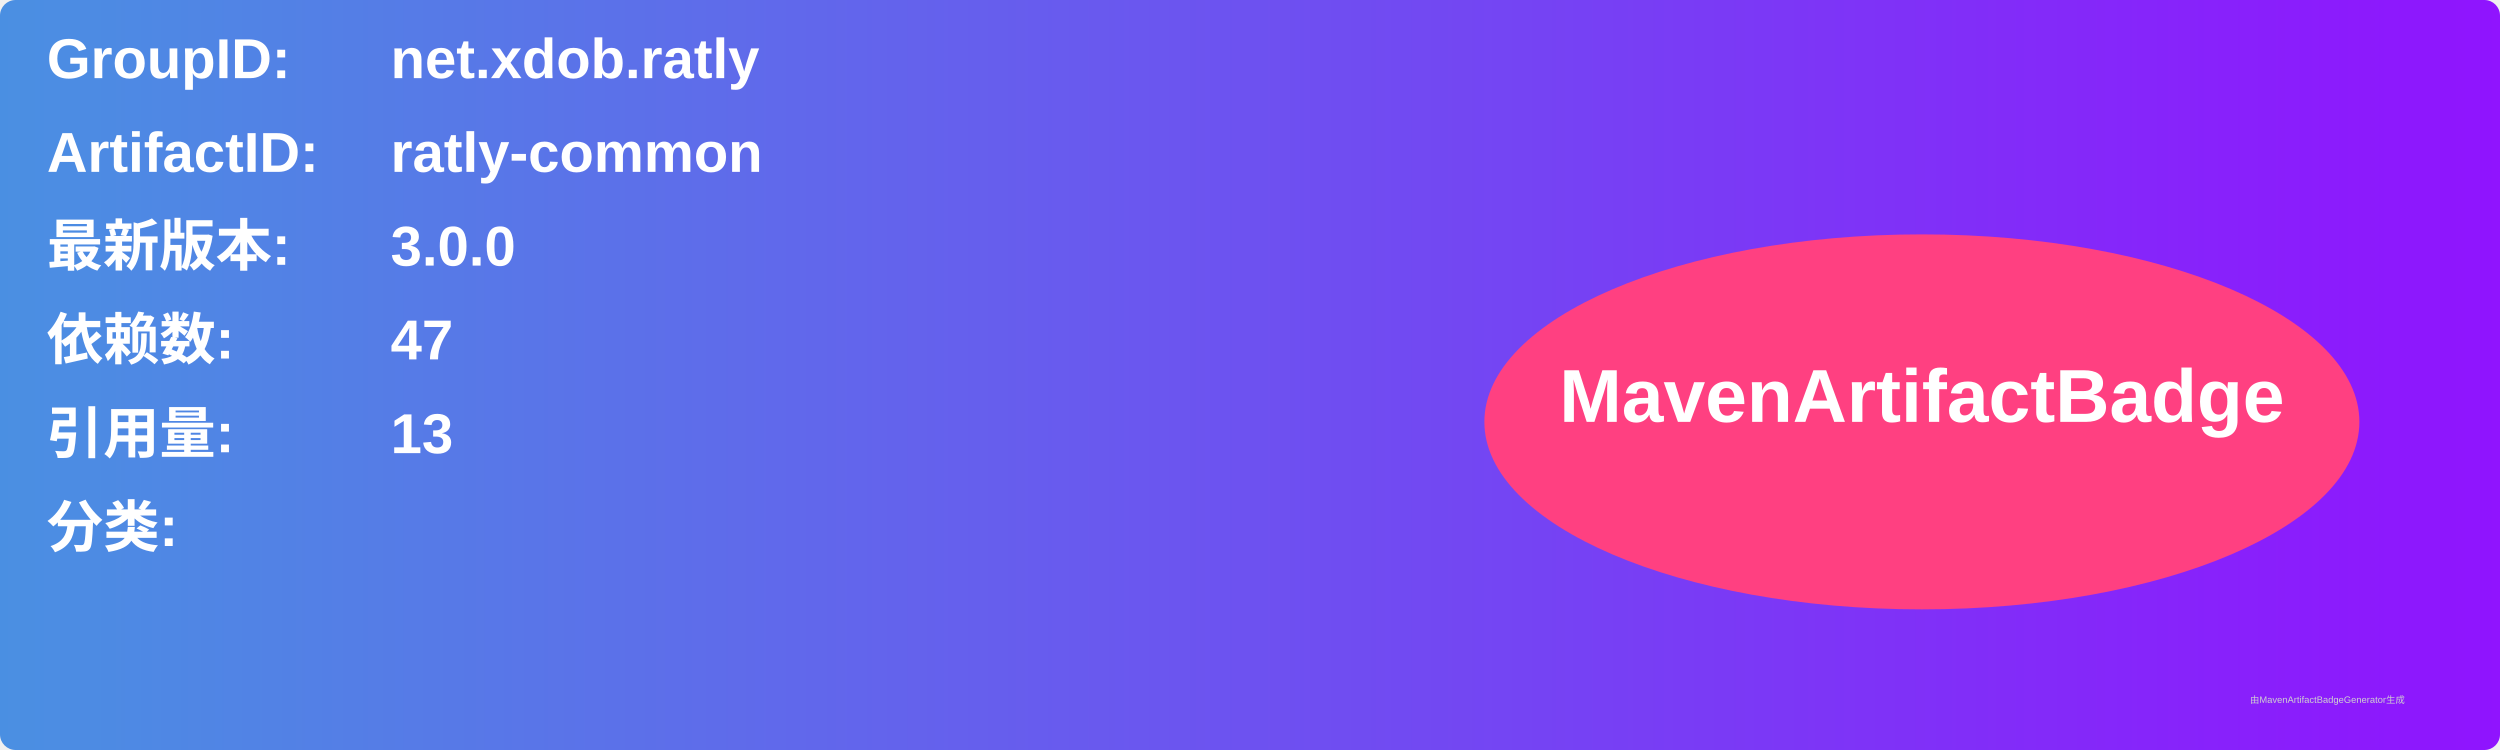
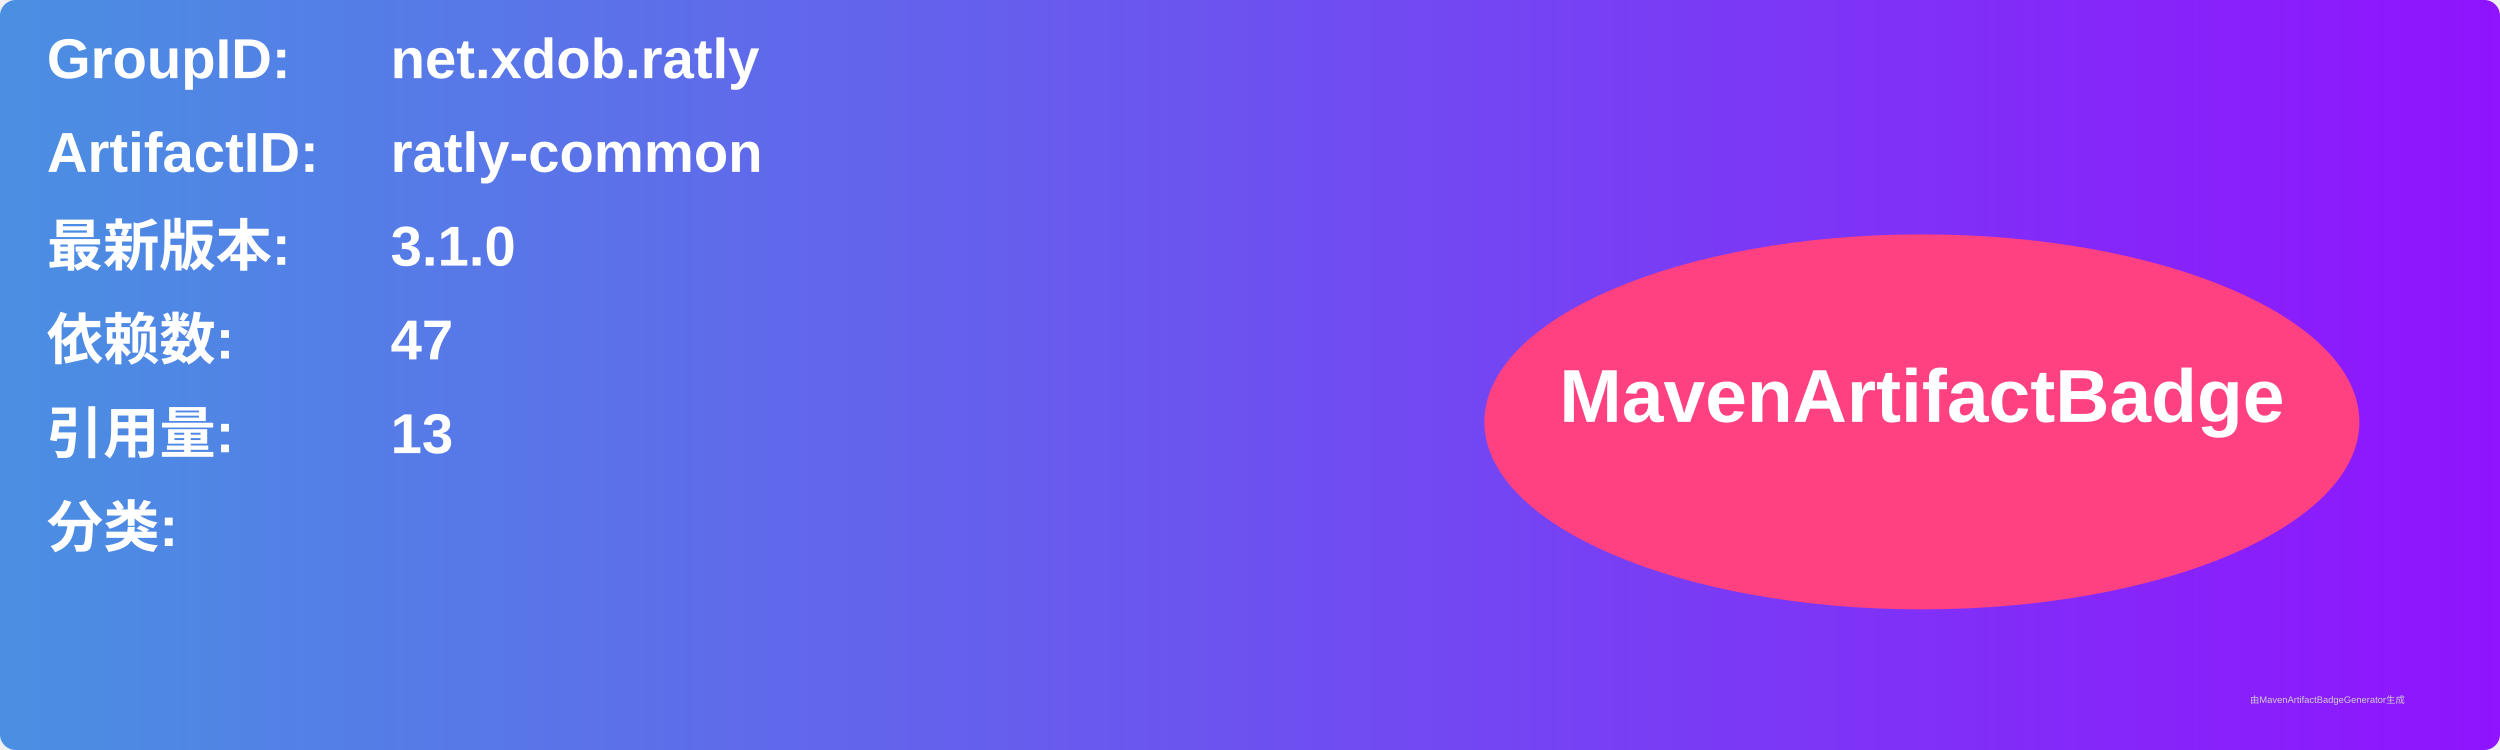
<svg xmlns="http://www.w3.org/2000/svg" width="800" height="240" viewBox="0 0 800 240">
  <linearGradient id="grad" x1="0%" y1="0%" x2="100%" y2="0%">
    <stop offset="0%" stop-color="#4a90e2" />
    <stop offset="100%" stop-color="#9013fe" />
  </linearGradient>
  <rect width="100%" height="100%" rx="5" ry="5" fill="url(#grad)" />
  <g transform="translate(15, 15)">
    <text x="0" y="10" font-family="Arial" font-size="18" fill="white" font-weight="bold" width="260">GroupID:</text>
    <text x="110" y="10" font-family="Arial" font-size="18" fill="white" font-weight="bold" width="460">net.xdob.ratly</text>
    <text x="0" y="40" font-family="Arial" font-size="18" fill="white" font-weight="bold" width="260">ArtifactID:</text>
    <text x="110" y="40" font-family="Arial" font-size="18" fill="white" font-weight="bold" width="460">ratly-common</text>
    <text x="0" y="70" font-family="Arial" font-size="18" fill="white" font-weight="bold">最新版本:</text>
    <text x="110" y="70" font-family="Arial" font-size="18" fill="white" font-weight="bold">
-       <tspan font-weight="bold">3.0.0</tspan>
+       <tspan font-weight="bold">3.1.0</tspan>
    </text>
    <text x="0" y="100" font-family="Arial" font-size="18" fill="white" font-weight="bold">依赖数: </text>
    <text x="110" y="100" font-family="Arial" font-size="18" fill="white">
      <tspan font-weight="bold">47</tspan>
    </text>
    <text x="0" y="130" font-family="Arial" font-size="18" fill="white" font-weight="bold">引用量: </text>
    <text x="110" y="130" font-family="Arial" font-size="18" fill="white">
      <tspan font-weight="bold">13</tspan>
    </text>
    <text x="0" y="160" font-family="Arial" font-size="18" fill="white" font-weight="bold">分类:</text>
    <text x="10" y="190" font-family="Arial" font-size="10" fill="white">
      <tspan font-weight="bold" />
    </text>
    <ellipse cx="600" cy="120" rx="140" ry="60" fill="#ff4081" />
    <text x="600" y="120" text-anchor="middle" font-family="Arial" font-size="24" fill="white" font-weight="bold">MavenArtifactBadge</text>
  </g>
  <text x="720" y="225" font-family="Arial" font-size="3" fill="#d0d0d0">由MavenArtifactBadgeGenerator生成</text>
</svg>
